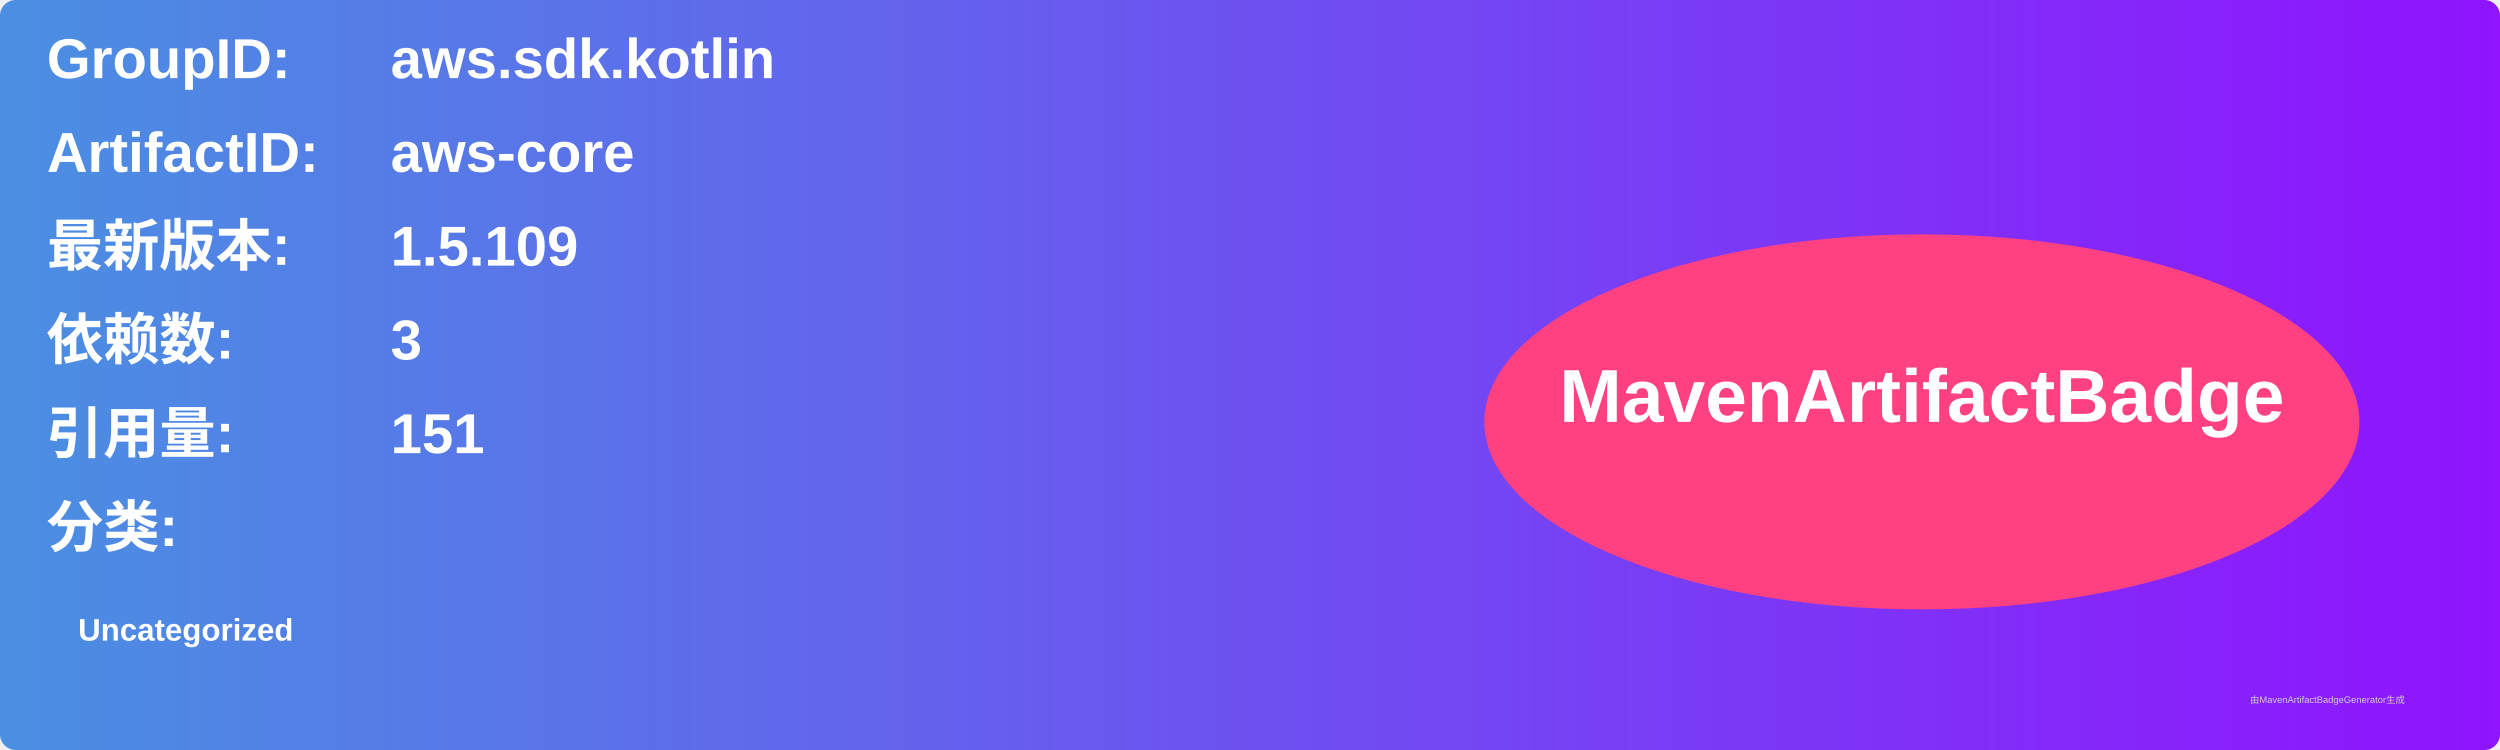
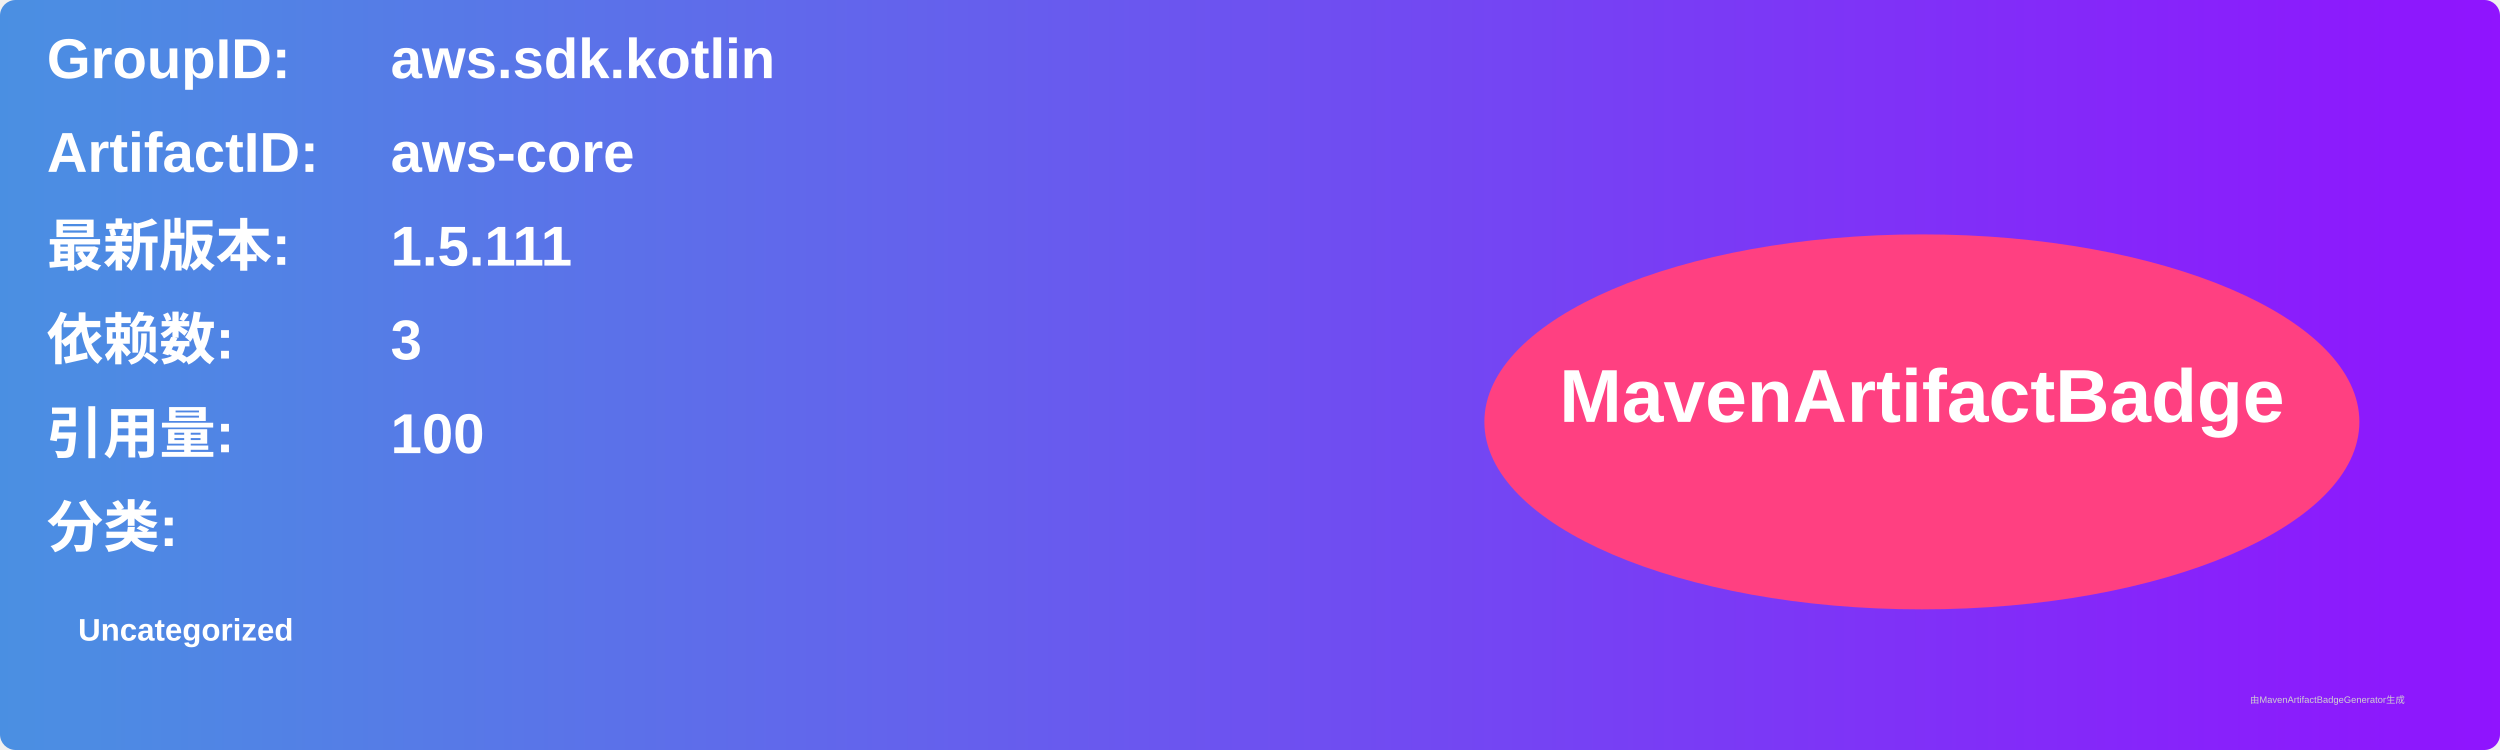
<svg xmlns="http://www.w3.org/2000/svg" width="800" height="240" viewBox="0 0 800 240">
  <linearGradient id="grad" x1="0%" y1="0%" x2="100%" y2="0%">
    <stop offset="0%" stop-color="#4a90e2" />
    <stop offset="100%" stop-color="#9013fe" />
  </linearGradient>
  <rect width="100%" height="100%" rx="5" ry="5" fill="url(#grad)" />
  <g transform="translate(15, 15)">
    <text x="0" y="10" font-family="Arial" font-size="18" fill="white" font-weight="bold" width="260">GroupID:</text>
    <text x="110" y="10" font-family="Arial" font-size="18" fill="white" font-weight="bold" width="460">aws.sdk.kotlin</text>
    <text x="0" y="40" font-family="Arial" font-size="18" fill="white" font-weight="bold" width="260">ArtifactID:</text>
    <text x="110" y="40" font-family="Arial" font-size="18" fill="white" font-weight="bold" width="460">aws-core</text>
    <text x="0" y="70" font-family="Arial" font-size="18" fill="white" font-weight="bold">最新版本:</text>
    <text x="110" y="70" font-family="Arial" font-size="18" fill="white" font-weight="bold">
-       <tspan font-weight="bold">1.5.109</tspan>
+       <tspan font-weight="bold">1.5.111</tspan>
    </text>
    <text x="0" y="100" font-family="Arial" font-size="18" fill="white" font-weight="bold">依赖数: </text>
    <text x="110" y="100" font-family="Arial" font-size="18" fill="white">
      <tspan font-weight="bold">3</tspan>
    </text>
    <text x="0" y="130" font-family="Arial" font-size="18" fill="white" font-weight="bold">引用量: </text>
    <text x="110" y="130" font-family="Arial" font-size="18" fill="white">
-       <tspan font-weight="bold">151</tspan>
+       <tspan font-weight="bold">100</tspan>
    </text>
    <text x="0" y="160" font-family="Arial" font-size="18" fill="white" font-weight="bold">分类:</text>
    <text x="10" y="190" font-family="Arial" font-size="10" fill="white">
      <tspan font-weight="bold">Uncategorized</tspan>
    </text>
    <ellipse cx="600" cy="120" rx="140" ry="60" fill="#ff4081" />
    <text x="600" y="120" text-anchor="middle" font-family="Arial" font-size="24" fill="white" font-weight="bold">MavenArtifactBadge</text>
  </g>
  <text x="720" y="225" font-family="Arial" font-size="3" fill="#d0d0d0">由MavenArtifactBadgeGenerator生成</text>
</svg>
